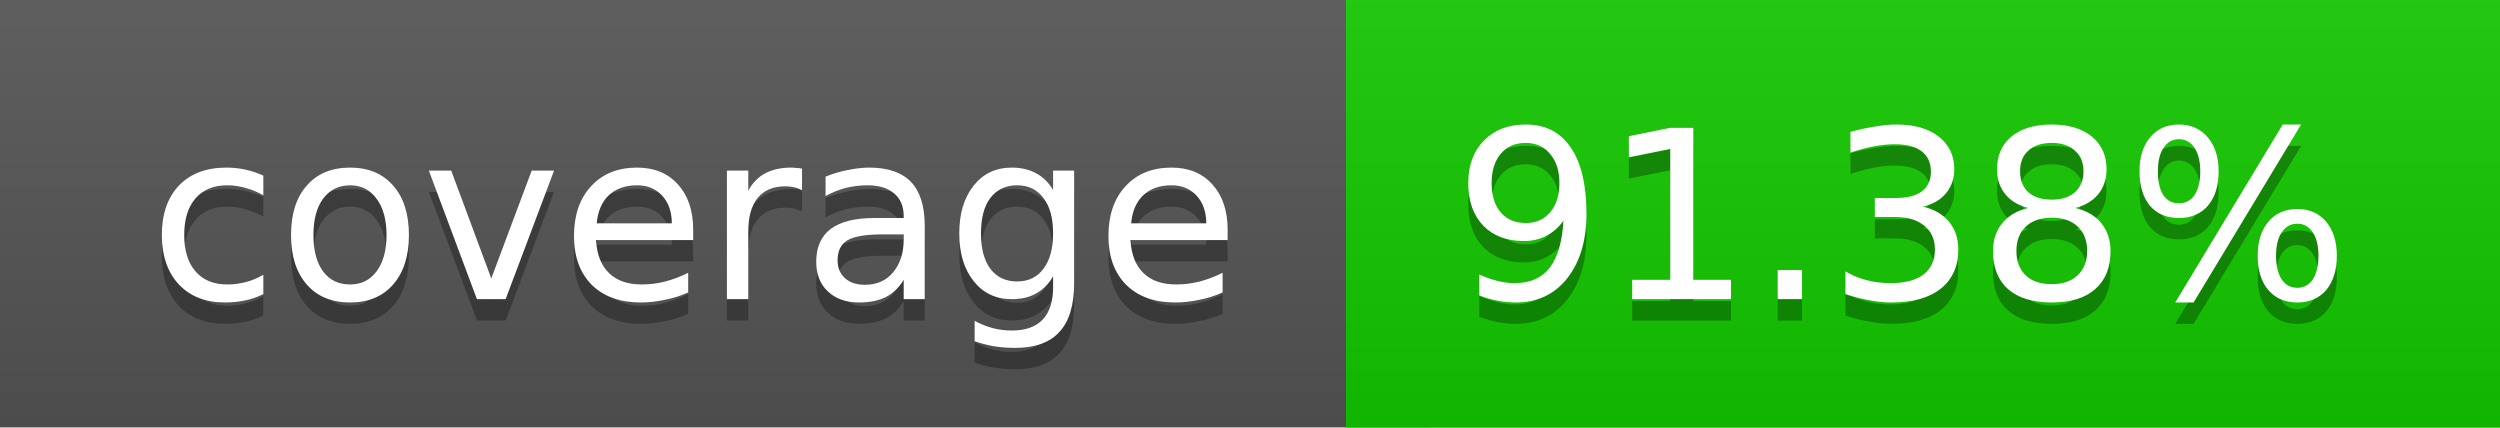
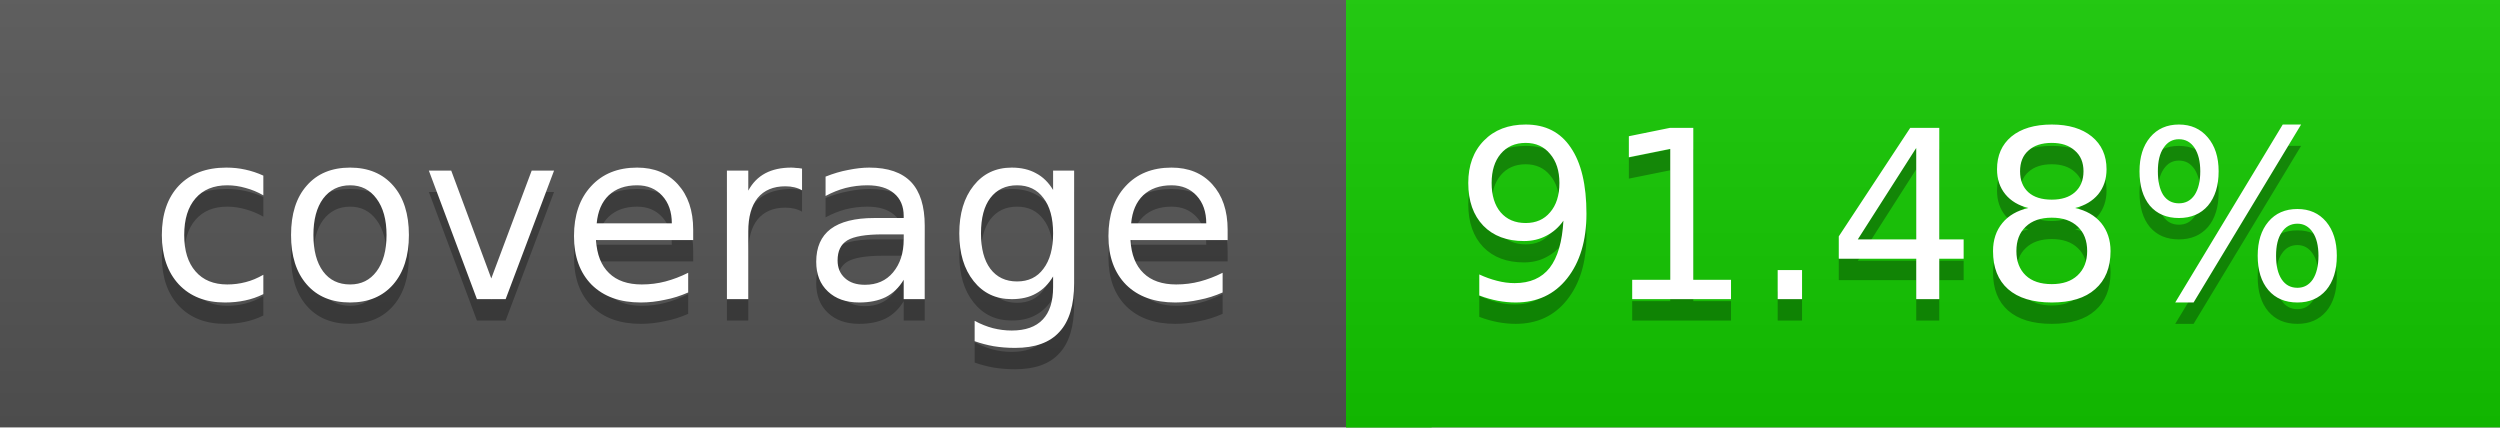
<svg xmlns="http://www.w3.org/2000/svg" width="117" height="20">
  <linearGradient id="a" x2="0" y2="100%">
    <stop offset="0" stop-color="#bbb" stop-opacity=".1" />
    <stop offset="1" stop-opacity=".1" />
  </linearGradient>
  <rect rx="0" width="117" height="20" fill="#555" />
  <rect rx="0" x="63" width="54" height="20" fill="#13ca00" />
  <path fill="#13ca00" d="M63 0h4v20h-4z" />
  <rect rx="0" width="117" height="20" fill="url(#a)" />
  <g fill="#fff" text-anchor="middle" font-family="DejaVu Sans,Verdana,Geneva,sans-serif" font-size="11">
    <text x="32.5" y="15" fill="#010101" fill-opacity=".3">coverage</text>
    <text x="32.5" y="14">coverage</text>
-     <text x="89" y="15" fill="#010101" fill-opacity=".3">91.38%</text>
-     <text x="89" y="14">91.38%</text>
+     <text x="89" y="15" fill="#010101" fill-opacity=".3">91.48%</text>
+     <text x="89" y="14">91.48%</text>
  </g>
</svg>
